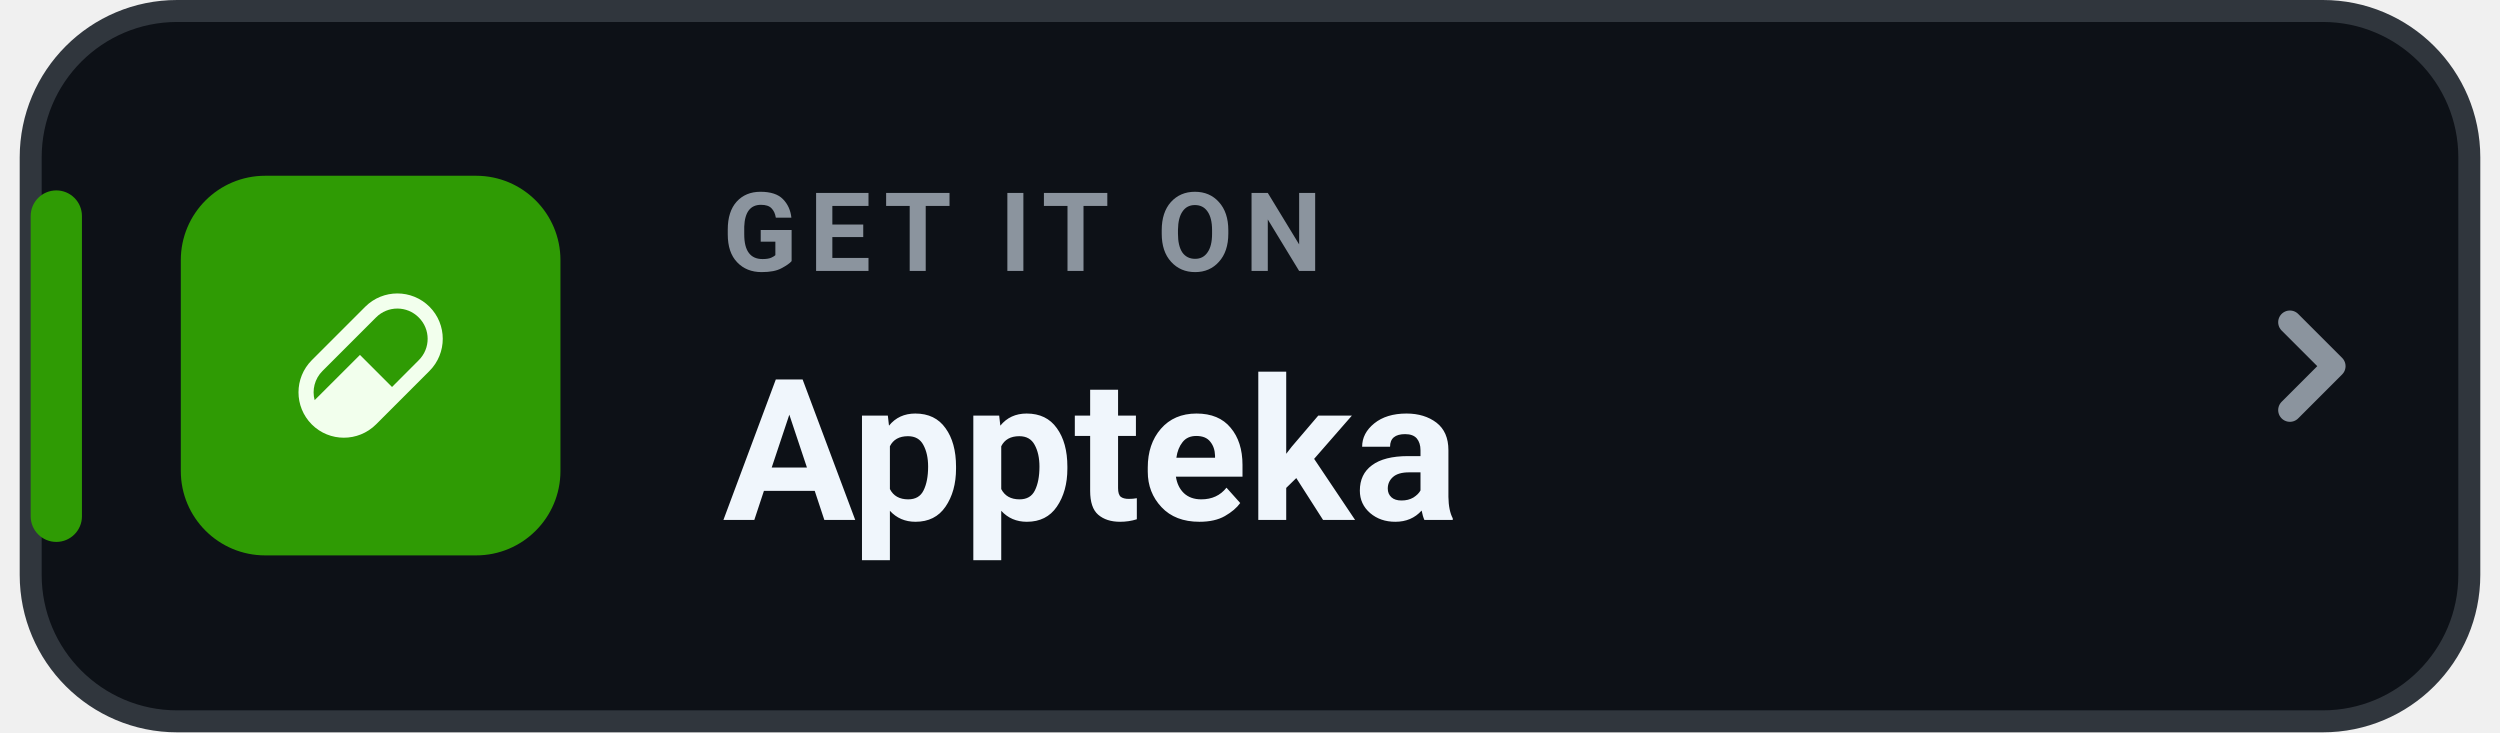
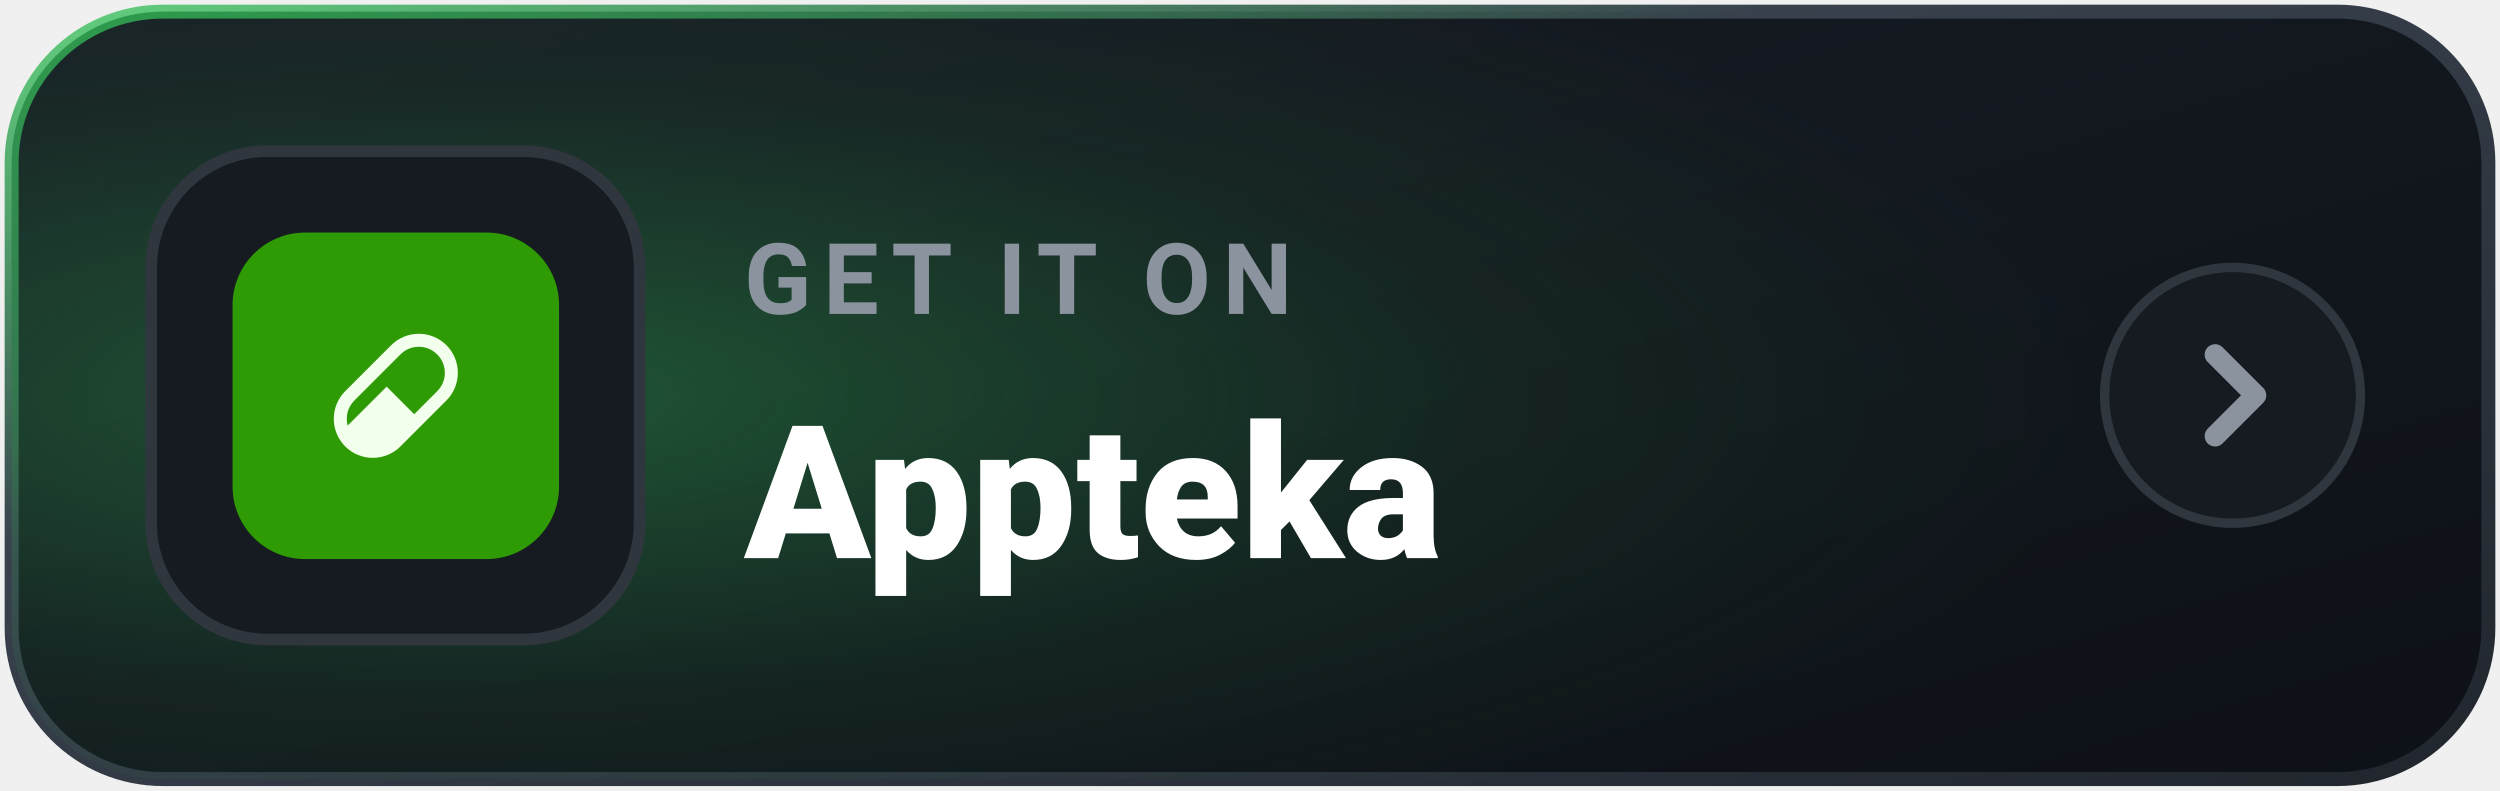
- <svg xmlns="http://www.w3.org/2000/svg" width="198" height="58" viewBox="0 0 168 50" role="img" aria-label="GET IT ON Appteka">
-   <rect x=".75" y=".75" width="166.5" height="48.5" rx="10" fill="#0D1117" stroke="#30363D" stroke-width="1.5" />
-   <rect x=".75" y="13" width="3.5" height="24" rx="1.75" fill="#2F9B04" />
-   <g transform="translate(11 12) scale(0.24)">
+ <svg xmlns="http://www.w3.org/2000/svg" width="215" height="68" viewBox="0 0 215 68" role="img" aria-label="GET IT ON Appteka">
+   <defs>
+     <linearGradient id="bg-Appteka" x1="0%" y1="0%" x2="100%" y2="100%">
+       <stop offset="0%" stop-color="#181D25" />
+       <stop offset="100%" stop-color="#0D1117" />
+     </linearGradient>
+     <radialGradient id="glow-Appteka" cx="20%" cy="50%" r="65%">
+       <stop offset="0%" stop-color="#34C759" stop-opacity="0.35" />
+       <stop offset="60%" stop-color="#34C759" stop-opacity="0.08" />
+       <stop offset="100%" stop-color="#34C759" stop-opacity="0.0" />
+     </radialGradient>
+     <linearGradient id="border-Appteka" x1="0%" y1="0%" x2="100%" y2="100%">
+       <stop offset="0%" stop-color="#34C759" stop-opacity="0.75" />
+       <stop offset="35%" stop-color="#38414D" />
+       <stop offset="100%" stop-color="#21262D" />
+     </linearGradient>
+   </defs>
+   <rect x="1" y="1" width="213" height="66" rx="13" fill="url(#bg-Appteka)" stroke="url(#border-Appteka)" stroke-width="1.2" />
+   <rect x="1" y="1" width="213" height="66" rx="13" fill="url(#glow-Appteka)" />
+   <rect x="13" y="13" width="42" height="42" rx="10" fill="#161B22" stroke="#30363D" stroke-width="1" />
+   <g transform="translate(20 20) scale(0.26)">
    <rect width="108" height="108" rx="24" fill="#2F9B04" />
    <g transform="translate(33.48 33.48) scale(0.1465714)">
      <path fill="#F2FFED" d="M25.768,129.575L129.575,25.768C164.08,-8.589 219.727,-8.589 254.232,25.768C288.589,60.126 288.589,115.92 254.232,150.425L150.425,254.232C115.92,288.589 60.126,288.589 25.768,254.232C-8.589,219.727 -8.589,164.08 25.768,129.575ZM46.618,150.425C31.201,165.695 26.062,187.572 31.348,207.1L119.297,119.297L181.552,181.552L233.382,129.575C256.434,106.67 256.434,69.523 233.382,46.618C210.477,23.566 173.33,23.566 150.425,46.618L46.618,150.425Z" />
    </g>
  </g>
-   <text x="48" y="18.5" fill="#8B949E" font-family="-apple-system,BlinkMacSystemFont,'Segoe UI',Roboto,Helvetica,Arial,sans-serif" font-size="7.5" font-weight="700" letter-spacing=".8">GET IT ON</text>
-   <text x="48" y="35.5" fill="#F0F6FC" font-family="-apple-system,BlinkMacSystemFont,'Segoe UI',Roboto,Helvetica,Arial,sans-serif" font-size="13.5" font-weight="750">Appteka</text>
-   <path d="M155 22l3 3-3 3" fill="none" stroke="#8B949E" stroke-width="1.6" stroke-linecap="round" stroke-linejoin="round" />
+   <text x="64" y="27" fill="#8B949E" font-family="-apple-system,BlinkMacSystemFont,'Segoe UI',Roboto,Helvetica,Arial,sans-serif" font-size="8.5" font-weight="700" letter-spacing="1">GET IT ON</text>
+   <text x="64" y="48" fill="#FFFFFF" font-family="-apple-system,BlinkMacSystemFont,'Segoe UI',Roboto,Helvetica,Arial,sans-serif" font-size="16" font-weight="800">Appteka</text>
+   <g transform="translate(192 34)">
+     <circle cx="0" cy="0" r="11" fill="#161B22" stroke="#30363D" stroke-width="0.8" />
+     <path d="M-1.5 -3.5 L2 0 L-1.5 3.5" fill="none" stroke="#8B949E" stroke-width="1.8" stroke-linecap="round" stroke-linejoin="round" />
+   </g>
</svg>
